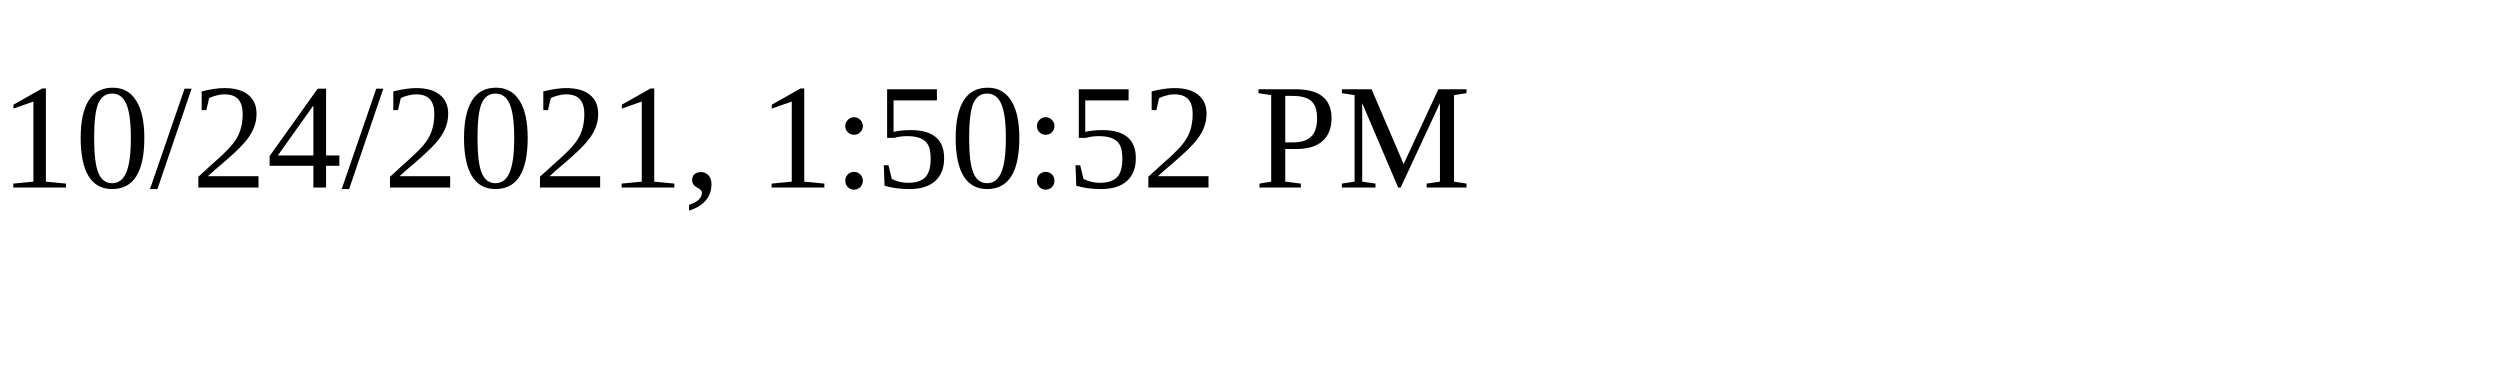
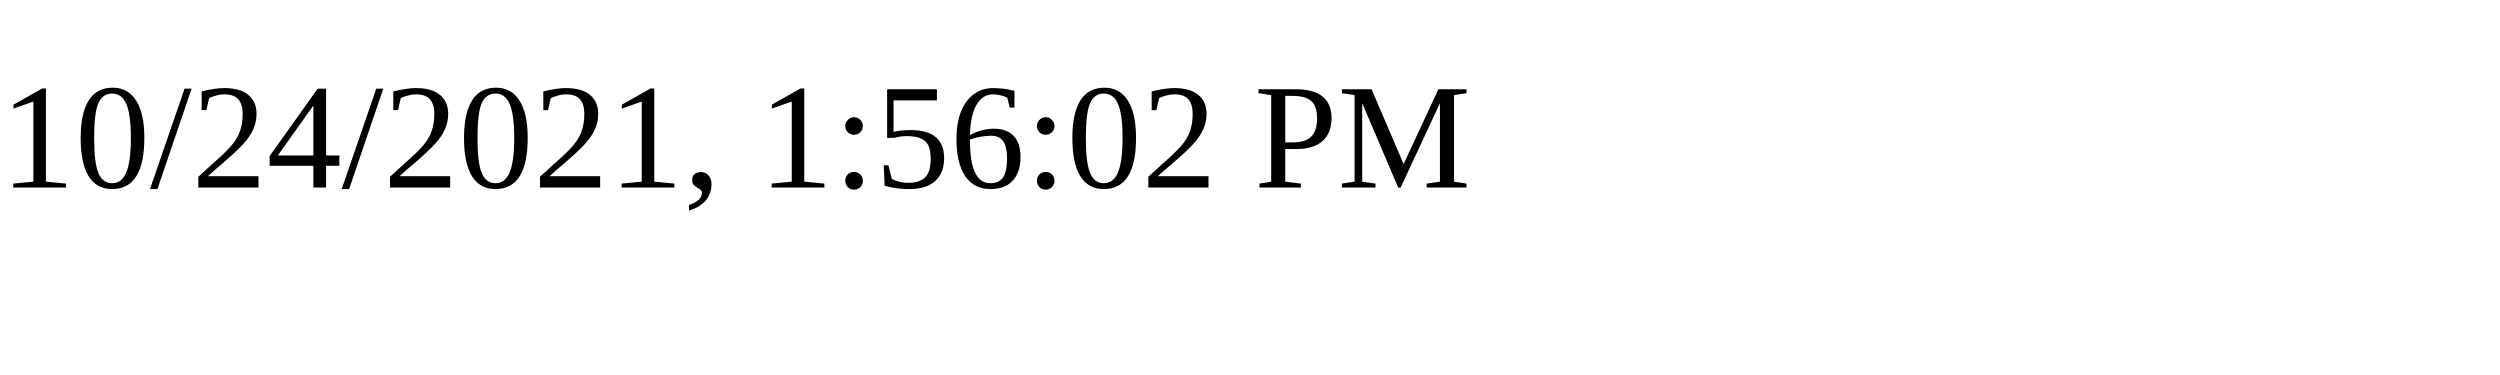
<svg xmlns="http://www.w3.org/2000/svg" height="30" width="200">
-   <text x="0" y="15">10/24/2021, 1:50:52 PM</text>
+   <text x="0" y="15">10/24/2021, 1:56:02 PM</text>
</svg>
